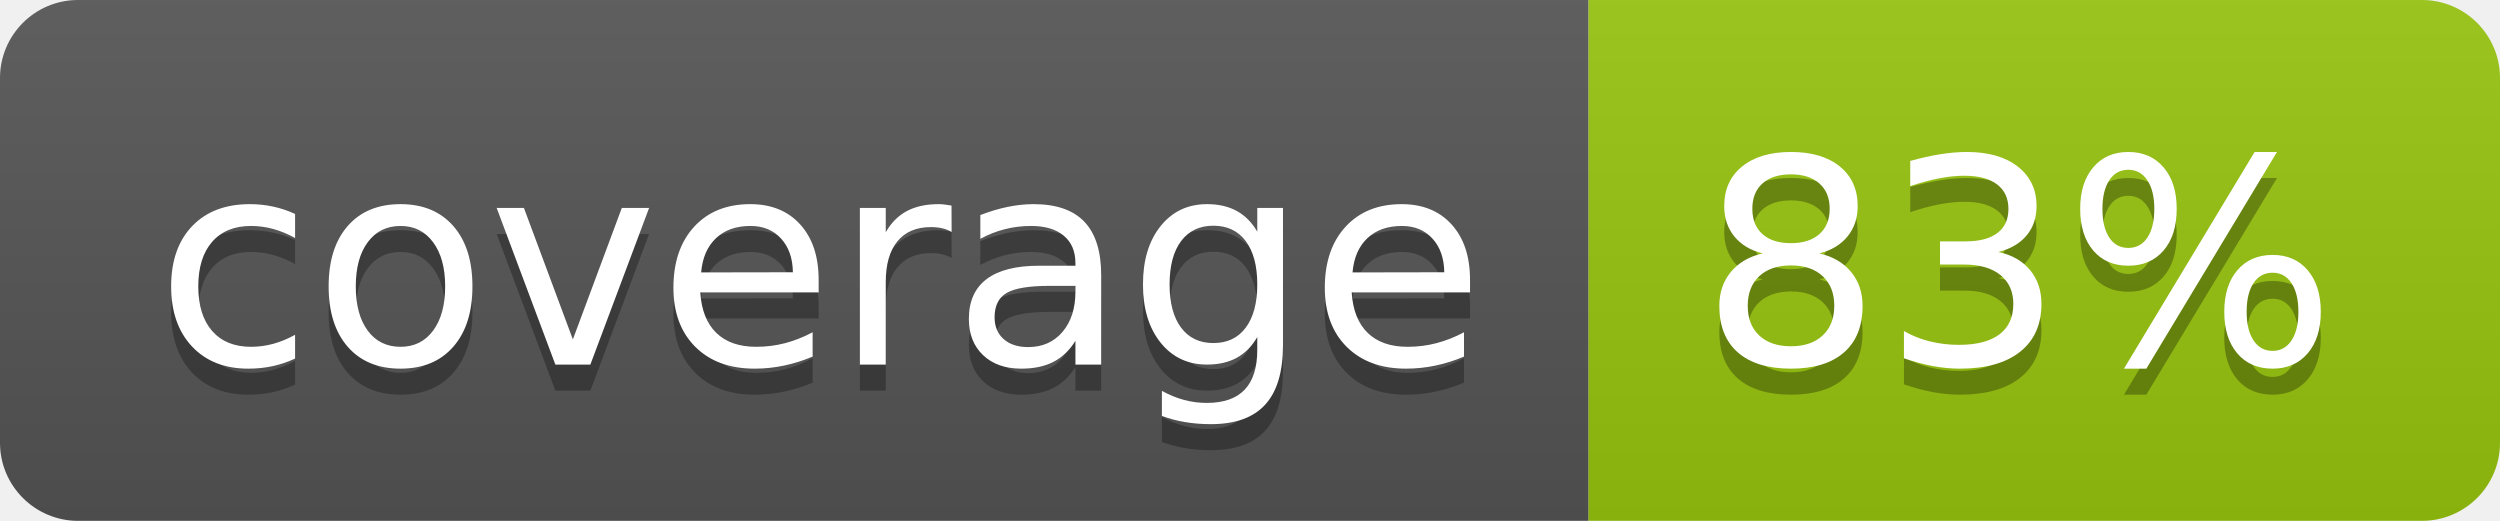
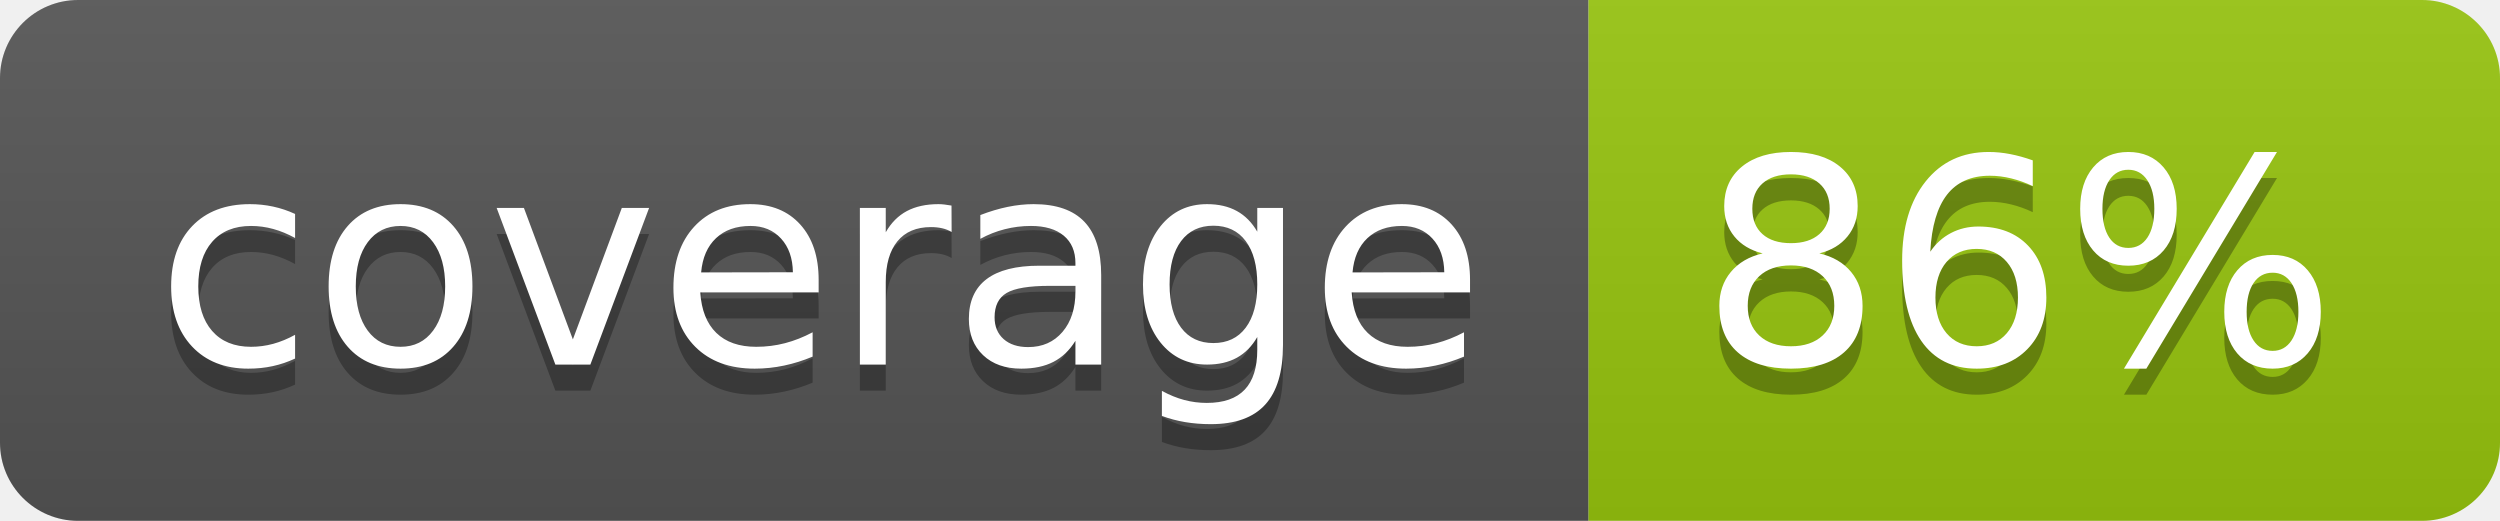
<svg xmlns="http://www.w3.org/2000/svg" width="96" height="20">
  <linearGradient id="b" x2="0" y2="100%">
    <stop offset="0" stop-color="#bbb" stop-opacity=".1" />
    <stop offset="1" stop-opacity=".1" />
  </linearGradient>
  <clipPath id="a">
    <rect width="96" height="20" rx="3" fill="#fff" />
  </clipPath>
  <g clip-path="url(#a)">
    <path fill="#555" d="M0 0h61v20H0z" />
    <path fill="#97C50F" d="M61 0h35v20H61z" />
    <path fill="url(#b)" d="M0 0h96v20H0z" />
  </g>
  <g fill="#fff" text-anchor="middle" font-family="DejaVu Sans,Verdana,Geneva,sans-serif" font-size="110">
    <text x="315" y="150" fill="#010101" fill-opacity=".3" transform="scale(.1)" textLength="510">coverage</text>
    <text x="315" y="140" transform="scale(.1)" textLength="510">coverage</text>
-     <text x="775" y="150" fill="#010101" fill-opacity=".3" transform="scale(.1)" textLength="250">83%</text>
-     <text x="775" y="140" transform="scale(.1)" textLength="250">83%</text>
+     <text x="775" y="150" fill="#010101" fill-opacity=".3" transform="scale(.1)" textLength="250">86%</text>
+     <text x="775" y="140" transform="scale(.1)" textLength="250">86%</text>
  </g>
</svg>
